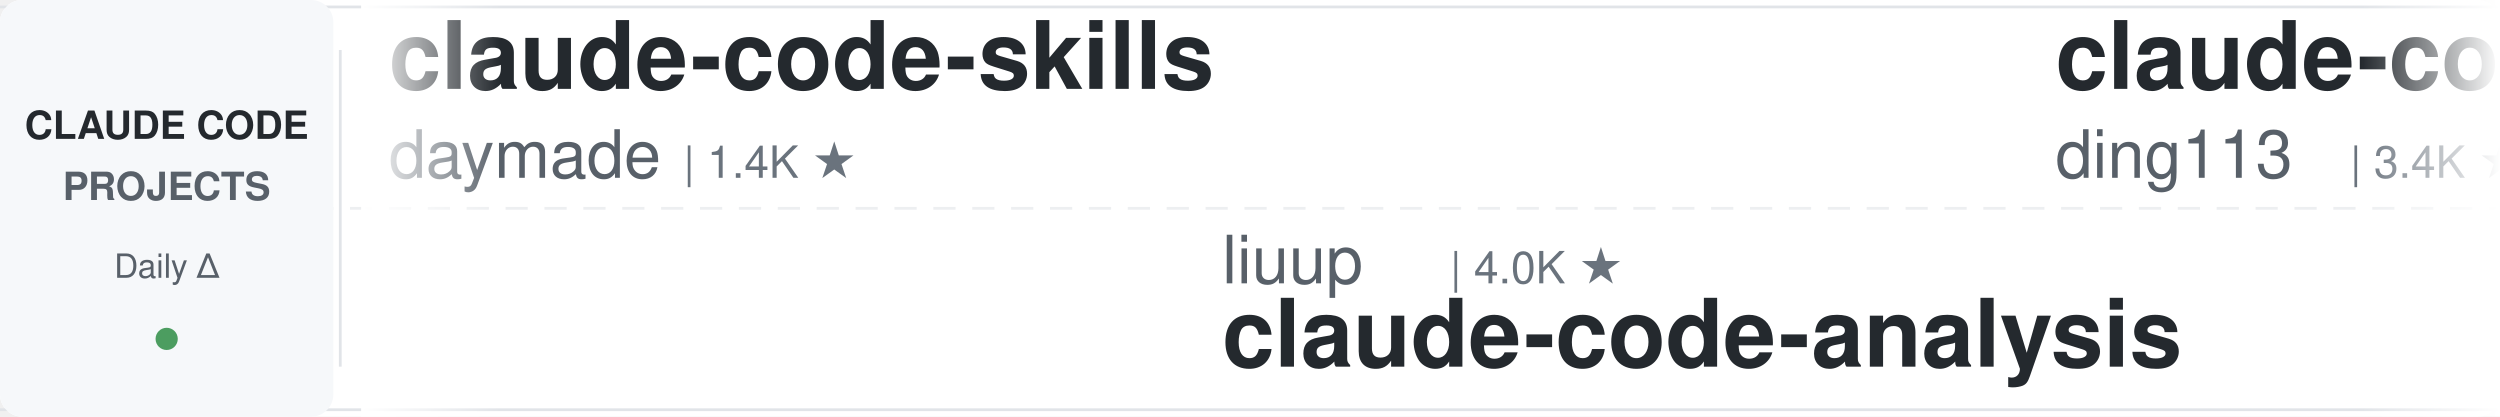
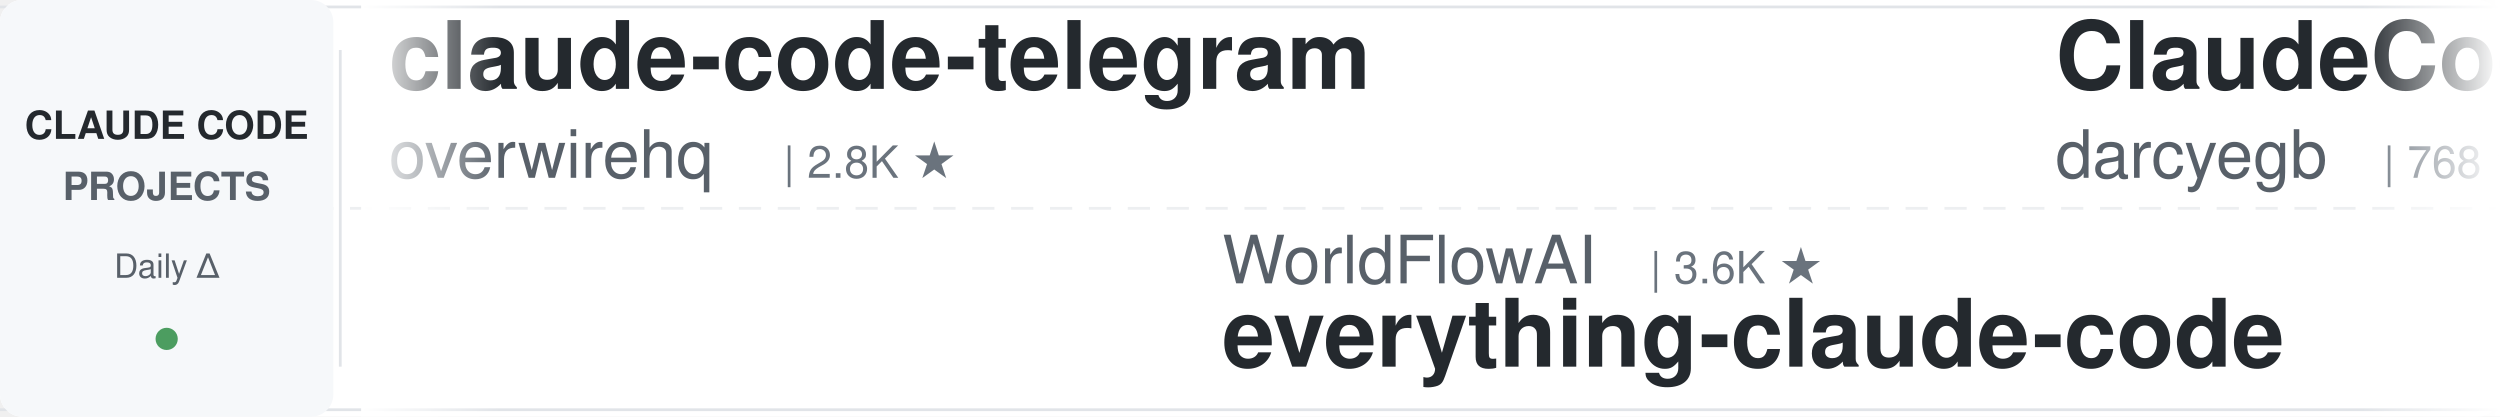
<svg xmlns="http://www.w3.org/2000/svg" width="900" height="150">
  <defs>
    <linearGradient id="leftFade" x1="0%" y1="0%" x2="100%" y2="0%">
      <stop offset="0%" style="stop-color:#ffffff;stop-opacity:1" />
      <stop offset="100%" style="stop-color:#ffffff;stop-opacity:0" />
    </linearGradient>
    <linearGradient id="rightFade" x1="0%" y1="0%" x2="100%" y2="0%">
      <stop offset="0%" style="stop-color:#ffffff;stop-opacity:0" />
      <stop offset="100%" style="stop-color:#ffffff;stop-opacity:1" />
    </linearGradient>
  </defs>
  <rect width="900" height="150" fill="#ffffff" rx="8" />
  <rect x="0" y="2" width="900" height="1" fill="#e1e4e8" />
  <rect x="0" y="147" width="900" height="1" fill="#e1e4e8" />
  <line x1="0" y1="75" x2="900" y2="75" stroke="#e1e4e8" stroke-width="1" stroke-dasharray="8 6" opacity="0.6" />
  <rect x="0" y="0" width="120" height="150" fill="#f6f8fa" rx="8" />
  <text x="60" y="50" font-family="-apple-system, BlinkMacSystemFont, 'Segoe UI', Helvetica, Arial, sans-serif" font-size="14" font-weight="600" fill="#24292e" text-anchor="middle">CLAUDE CODE</text>
  <text x="60" y="72" font-family="-apple-system, BlinkMacSystemFont, 'Segoe UI', Helvetica, Arial, sans-serif" font-size="14" font-weight="600" fill="#586069" text-anchor="middle">PROJECTS</text>
  <text x="60" y="100" font-family="-apple-system, BlinkMacSystemFont, 'Segoe UI', Helvetica, Arial, sans-serif" font-size="12" font-weight="500" fill="#586069" text-anchor="middle">Daily Δ</text>
  <circle cx="60" cy="122" r="4" fill="#22863a" opacity="0.8" />
  <rect x="122" y="18" width="1" height="114" fill="#e1e4e8" />
  <clipPath id="tickerClip">
    <rect x="130" y="0" width="770" height="150" />
  </clipPath>
  <g clip-path="url(#tickerClip)">
    <g id="tickerItems">
      <animateTransform attributeName="transform" attributeType="XML" type="translate" from="0 0" to="-3000 0" dur="54s" repeatCount="indefinite" />
      <g transform="translate(0, 0)">
-         <text x="140" y="32" font-family="-apple-system, BlinkMacSystemFont, 'Segoe UI', Helvetica, Arial, sans-serif" font-size="34" font-weight="600" fill="#24292e">claude-code-skills</text>
-         <text x="140" y="64" font-family="-apple-system, BlinkMacSystemFont, 'Segoe UI', Helvetica, Arial, sans-serif" font-size="24" font-weight="400" fill="#586069">daymade</text>
-         <text x="246" y="64" font-family="-apple-system, BlinkMacSystemFont, 'Segoe UI', Helvetica, Arial, sans-serif" font-size="16" font-weight="500" fill="#6a737d">| 1.4K ★</text>
-       </g>
-       <g transform="translate(300, 0)">
-         <text x="140" y="102" font-family="-apple-system, BlinkMacSystemFont, 'Segoe UI', Helvetica, Arial, sans-serif" font-size="24" font-weight="400" fill="#586069">liuup</text>
-         <text x="222" y="102" font-family="-apple-system, BlinkMacSystemFont, 'Segoe UI', Helvetica, Arial, sans-serif" font-size="16" font-weight="500" fill="#6a737d">| 4.0K ★</text>
-         <text x="140" y="132" font-family="-apple-system, BlinkMacSystemFont, 'Segoe UI', Helvetica, Arial, sans-serif" font-size="34" font-weight="600" fill="#24292e">claude-code-analysis</text>
-       </g>
-       <g transform="translate(600, 0)">
-         <text x="140" y="32" font-family="-apple-system, BlinkMacSystemFont, 'Segoe UI', Helvetica, Arial, sans-serif" font-size="34" font-weight="600" fill="#24292e">claude-code-hub</text>
-         <text x="140" y="64" font-family="-apple-system, BlinkMacSystemFont, 'Segoe UI', Helvetica, Arial, sans-serif" font-size="24" font-weight="400" fill="#586069">ding113</text>
-         <text x="246" y="64" font-family="-apple-system, BlinkMacSystemFont, 'Segoe UI', Helvetica, Arial, sans-serif" font-size="16" font-weight="500" fill="#6a737d">| 3.4K ★</text>
-       </g>
-       <g transform="translate(900, 0)">
-         <text x="140" y="102" font-family="-apple-system, BlinkMacSystemFont, 'Segoe UI', Helvetica, Arial, sans-serif" font-size="24" font-weight="400" fill="#586069">multica-ai</text>
-         <text x="282" y="102" font-family="-apple-system, BlinkMacSystemFont, 'Segoe UI', Helvetica, Arial, sans-serif" font-size="16" font-weight="500" fill="#6a737d">| 215.1K ★</text>
-         <text x="140" y="132" font-family="-apple-system, BlinkMacSystemFont, 'Segoe UI', Helvetica, Arial, sans-serif" font-size="34" font-weight="600" fill="#24292e">andrej-karpathy-skills</text>
-       </g>
-       <g transform="translate(1200, 0)">
        <text x="140" y="32" font-family="-apple-system, BlinkMacSystemFont, 'Segoe UI', Helvetica, Arial, sans-serif" font-size="34" font-weight="600" fill="#24292e">claude-code-telegram</text>
        <text x="140" y="64" font-family="-apple-system, BlinkMacSystemFont, 'Segoe UI', Helvetica, Arial, sans-serif" font-size="24" font-weight="400" fill="#586069">overwirehq</text>
        <text x="282" y="64" font-family="-apple-system, BlinkMacSystemFont, 'Segoe UI', Helvetica, Arial, sans-serif" font-size="16" font-weight="500" fill="#6a737d">| 2.8K ★</text>
      </g>
+       <g transform="translate(300, 0)">
+         <text x="140" y="102" font-family="-apple-system, BlinkMacSystemFont, 'Segoe UI', Helvetica, Arial, sans-serif" font-size="24" font-weight="400" fill="#586069">WorldFlowAI</text>
+         <text x="294" y="102" font-family="-apple-system, BlinkMacSystemFont, 'Segoe UI', Helvetica, Arial, sans-serif" font-size="16" font-weight="500" fill="#6a737d">| 3.6K ★</text>
+         <text x="140" y="132" font-family="-apple-system, BlinkMacSystemFont, 'Segoe UI', Helvetica, Arial, sans-serif" font-size="34" font-weight="600" fill="#24292e">everything-claude-code</text>
+       </g>
+       <g transform="translate(600, 0)">
+         <text x="140" y="32" font-family="-apple-system, BlinkMacSystemFont, 'Segoe UI', Helvetica, Arial, sans-serif" font-size="34" font-weight="600" fill="#24292e">ClaudeCodeAgents</text>
+         <text x="140" y="64" font-family="-apple-system, BlinkMacSystemFont, 'Segoe UI', Helvetica, Arial, sans-serif" font-size="24" font-weight="400" fill="#586069">darcyegb</text>
+         <text x="258" y="64" font-family="-apple-system, BlinkMacSystemFont, 'Segoe UI', Helvetica, Arial, sans-serif" font-size="16" font-weight="500" fill="#6a737d">| 768 ★</text>
+       </g>
+       <g transform="translate(900, 0)">
+         <text x="140" y="102" font-family="-apple-system, BlinkMacSystemFont, 'Segoe UI', Helvetica, Arial, sans-serif" font-size="24" font-weight="400" fill="#586069">davila7</text>
+         <text x="246" y="102" font-family="-apple-system, BlinkMacSystemFont, 'Segoe UI', Helvetica, Arial, sans-serif" font-size="16" font-weight="500" fill="#6a737d">| 31.8K ★</text>
+         <text x="140" y="132" font-family="-apple-system, BlinkMacSystemFont, 'Segoe UI', Helvetica, Arial, sans-serif" font-size="34" font-weight="600" fill="#24292e">claude-code-templates</text>
+       </g>
+       <g transform="translate(1200, 0)">
+         <text x="140" y="32" font-family="-apple-system, BlinkMacSystemFont, 'Segoe UI', Helvetica, Arial, sans-serif" font-size="34" font-weight="600" fill="#24292e">edmunds-claude-code</text>
+         <text x="140" y="64" font-family="-apple-system, BlinkMacSystemFont, 'Segoe UI', Helvetica, Arial, sans-serif" font-size="24" font-weight="400" fill="#586069">edmund-io</text>
+         <text x="270" y="64" font-family="-apple-system, BlinkMacSystemFont, 'Segoe UI', Helvetica, Arial, sans-serif" font-size="16" font-weight="500" fill="#6a737d">| 1.5K ★</text>
+       </g>
      <g transform="translate(1500, 0)">
-         <text x="140" y="102" font-family="-apple-system, BlinkMacSystemFont, 'Segoe UI', Helvetica, Arial, sans-serif" font-size="24" font-weight="400" fill="#586069">Yuyz0112</text>
-         <text x="258" y="102" font-family="-apple-system, BlinkMacSystemFont, 'Segoe UI', Helvetica, Arial, sans-serif" font-size="16" font-weight="500" fill="#6a737d">| 2.4K ★</text>
-         <text x="140" y="132" font-family="-apple-system, BlinkMacSystemFont, 'Segoe UI', Helvetica, Arial, sans-serif" font-size="34" font-weight="600" fill="#24292e">claude-code-reverse</text>
+         <text x="140" y="102" font-family="-apple-system, BlinkMacSystemFont, 'Segoe UI', Helvetica, Arial, sans-serif" font-size="24" font-weight="400" fill="#586069">disler</text>
+         <text x="234" y="102" font-family="-apple-system, BlinkMacSystemFont, 'Segoe UI', Helvetica, Arial, sans-serif" font-size="16" font-weight="500" fill="#6a737d">| 3.9K ★</text>
+         <text x="140" y="132" font-family="-apple-system, BlinkMacSystemFont, 'Segoe UI', Helvetica, Arial, sans-serif" font-size="34" font-weight="600" fill="#24292e">claude-code-hooks-master...</text>
      </g>
      <g transform="translate(1800, 0)">
-         <text x="140" y="32" font-family="-apple-system, BlinkMacSystemFont, 'Segoe UI', Helvetica, Arial, sans-serif" font-size="34" font-weight="600" fill="#24292e">my-claude-code-setup</text>
-         <text x="140" y="64" font-family="-apple-system, BlinkMacSystemFont, 'Segoe UI', Helvetica, Arial, sans-serif" font-size="24" font-weight="400" fill="#586069">centminmod</text>
-         <text x="282" y="64" font-family="-apple-system, BlinkMacSystemFont, 'Segoe UI', Helvetica, Arial, sans-serif" font-size="16" font-weight="500" fill="#6a737d">| 2.6K ★</text>
+         <text x="140" y="32" font-family="-apple-system, BlinkMacSystemFont, 'Segoe UI', Helvetica, Arial, sans-serif" font-size="34" font-weight="600" fill="#24292e">claude_code_src</text>
+         <text x="140" y="64" font-family="-apple-system, BlinkMacSystemFont, 'Segoe UI', Helvetica, Arial, sans-serif" font-size="24" font-weight="400" fill="#586069">ponponon</text>
+         <text x="258" y="64" font-family="-apple-system, BlinkMacSystemFont, 'Segoe UI', Helvetica, Arial, sans-serif" font-size="16" font-weight="500" fill="#6a737d">| 2.3K ★</text>
      </g>
      <g transform="translate(2100, 0)">
-         <text x="140" y="102" font-family="-apple-system, BlinkMacSystemFont, 'Segoe UI', Helvetica, Arial, sans-serif" font-size="24" font-weight="400" fill="#586069">oboard</text>
-         <text x="234" y="102" font-family="-apple-system, BlinkMacSystemFont, 'Segoe UI', Helvetica, Arial, sans-serif" font-size="16" font-weight="500" fill="#6a737d">| 3.3K ★</text>
-         <text x="140" y="132" font-family="-apple-system, BlinkMacSystemFont, 'Segoe UI', Helvetica, Arial, sans-serif" font-size="34" font-weight="600" fill="#24292e">claude-code-rev</text>
+         <text x="140" y="102" font-family="-apple-system, BlinkMacSystemFont, 'Segoe UI', Helvetica, Arial, sans-serif" font-size="24" font-weight="400" fill="#586069">Donchitos</text>
+         <text x="270" y="102" font-family="-apple-system, BlinkMacSystemFont, 'Segoe UI', Helvetica, Arial, sans-serif" font-size="16" font-weight="500" fill="#6a737d">| 25.4K ★</text>
+         <text x="140" y="132" font-family="-apple-system, BlinkMacSystemFont, 'Segoe UI', Helvetica, Arial, sans-serif" font-size="34" font-weight="600" fill="#24292e">Claude-Code-Game-Studios</text>
      </g>
      <g transform="translate(2400, 0)">
        <text x="140" y="32" font-family="-apple-system, BlinkMacSystemFont, 'Segoe UI', Helvetica, Arial, sans-serif" font-size="34" font-weight="600" fill="#24292e">claude-code-guide</text>
-         <text x="140" y="64" font-family="-apple-system, BlinkMacSystemFont, 'Segoe UI', Helvetica, Arial, sans-serif" font-size="24" font-weight="400" fill="#586069">Cranot</text>
-         <text x="234" y="64" font-family="-apple-system, BlinkMacSystemFont, 'Segoe UI', Helvetica, Arial, sans-serif" font-size="16" font-weight="500" fill="#6a737d">| 2.9K ★</text>
+         <text x="140" y="64" font-family="-apple-system, BlinkMacSystemFont, 'Segoe UI', Helvetica, Arial, sans-serif" font-size="24" font-weight="400" fill="#586069">zebbern</text>
+         <text x="246" y="64" font-family="-apple-system, BlinkMacSystemFont, 'Segoe UI', Helvetica, Arial, sans-serif" font-size="16" font-weight="500" fill="#6a737d">| 4.6K ★</text>
      </g>
      <g transform="translate(2700, 0)">
-         <text x="140" y="102" font-family="-apple-system, BlinkMacSystemFont, 'Segoe UI', Helvetica, Arial, sans-serif" font-size="24" font-weight="400" fill="#586069">Pimzino</text>
-         <text x="246" y="102" font-family="-apple-system, BlinkMacSystemFont, 'Segoe UI', Helvetica, Arial, sans-serif" font-size="16" font-weight="500" fill="#6a737d">| 3.9K ★</text>
-         <text x="140" y="132" font-family="-apple-system, BlinkMacSystemFont, 'Segoe UI', Helvetica, Arial, sans-serif" font-size="34" font-weight="600" fill="#24292e">claude-code-spec-workflo...</text>
+         <text x="140" y="102" font-family="-apple-system, BlinkMacSystemFont, 'Segoe UI', Helvetica, Arial, sans-serif" font-size="24" font-weight="400" fill="#586069">VILA-Lab</text>
+         <text x="258" y="102" font-family="-apple-system, BlinkMacSystemFont, 'Segoe UI', Helvetica, Arial, sans-serif" font-size="16" font-weight="500" fill="#6a737d">| 2.1K ★</text>
+         <text x="140" y="132" font-family="-apple-system, BlinkMacSystemFont, 'Segoe UI', Helvetica, Arial, sans-serif" font-size="34" font-weight="600" fill="#24292e">Dive-into-Claude-Code</text>
      </g>
      <g transform="translate(3000, 0)">
-         <text x="140" y="32" font-family="-apple-system, BlinkMacSystemFont, 'Segoe UI', Helvetica, Arial, sans-serif" font-size="34" font-weight="600" fill="#24292e">claude-code-skills</text>
-         <text x="140" y="64" font-family="-apple-system, BlinkMacSystemFont, 'Segoe UI', Helvetica, Arial, sans-serif" font-size="24" font-weight="400" fill="#586069">daymade</text>
-         <text x="246" y="64" font-family="-apple-system, BlinkMacSystemFont, 'Segoe UI', Helvetica, Arial, sans-serif" font-size="16" font-weight="500" fill="#6a737d">| 1.4K ★</text>
+         <text x="140" y="32" font-family="-apple-system, BlinkMacSystemFont, 'Segoe UI', Helvetica, Arial, sans-serif" font-size="34" font-weight="600" fill="#24292e">claude-code-telegram</text>
+         <text x="140" y="64" font-family="-apple-system, BlinkMacSystemFont, 'Segoe UI', Helvetica, Arial, sans-serif" font-size="24" font-weight="400" fill="#586069">overwirehq</text>
+         <text x="282" y="64" font-family="-apple-system, BlinkMacSystemFont, 'Segoe UI', Helvetica, Arial, sans-serif" font-size="16" font-weight="500" fill="#6a737d">| 2.8K ★</text>
      </g>
      <g transform="translate(3300, 0)">
-         <text x="140" y="102" font-family="-apple-system, BlinkMacSystemFont, 'Segoe UI', Helvetica, Arial, sans-serif" font-size="24" font-weight="400" fill="#586069">liuup</text>
-         <text x="222" y="102" font-family="-apple-system, BlinkMacSystemFont, 'Segoe UI', Helvetica, Arial, sans-serif" font-size="16" font-weight="500" fill="#6a737d">| 4.0K ★</text>
-         <text x="140" y="132" font-family="-apple-system, BlinkMacSystemFont, 'Segoe UI', Helvetica, Arial, sans-serif" font-size="34" font-weight="600" fill="#24292e">claude-code-analysis</text>
+         <text x="140" y="102" font-family="-apple-system, BlinkMacSystemFont, 'Segoe UI', Helvetica, Arial, sans-serif" font-size="24" font-weight="400" fill="#586069">WorldFlowAI</text>
+         <text x="294" y="102" font-family="-apple-system, BlinkMacSystemFont, 'Segoe UI', Helvetica, Arial, sans-serif" font-size="16" font-weight="500" fill="#6a737d">| 3.6K ★</text>
+         <text x="140" y="132" font-family="-apple-system, BlinkMacSystemFont, 'Segoe UI', Helvetica, Arial, sans-serif" font-size="34" font-weight="600" fill="#24292e">everything-claude-code</text>
      </g>
      <g transform="translate(3600, 0)">
-         <text x="140" y="32" font-family="-apple-system, BlinkMacSystemFont, 'Segoe UI', Helvetica, Arial, sans-serif" font-size="34" font-weight="600" fill="#24292e">claude-code-hub</text>
-         <text x="140" y="64" font-family="-apple-system, BlinkMacSystemFont, 'Segoe UI', Helvetica, Arial, sans-serif" font-size="24" font-weight="400" fill="#586069">ding113</text>
-         <text x="246" y="64" font-family="-apple-system, BlinkMacSystemFont, 'Segoe UI', Helvetica, Arial, sans-serif" font-size="16" font-weight="500" fill="#6a737d">| 3.4K ★</text>
+         <text x="140" y="32" font-family="-apple-system, BlinkMacSystemFont, 'Segoe UI', Helvetica, Arial, sans-serif" font-size="34" font-weight="600" fill="#24292e">ClaudeCodeAgents</text>
+         <text x="140" y="64" font-family="-apple-system, BlinkMacSystemFont, 'Segoe UI', Helvetica, Arial, sans-serif" font-size="24" font-weight="400" fill="#586069">darcyegb</text>
+         <text x="258" y="64" font-family="-apple-system, BlinkMacSystemFont, 'Segoe UI', Helvetica, Arial, sans-serif" font-size="16" font-weight="500" fill="#6a737d">| 768 ★</text>
      </g>
      <g transform="translate(3900, 0)">
-         <text x="140" y="102" font-family="-apple-system, BlinkMacSystemFont, 'Segoe UI', Helvetica, Arial, sans-serif" font-size="24" font-weight="400" fill="#586069">multica-ai</text>
-         <text x="282" y="102" font-family="-apple-system, BlinkMacSystemFont, 'Segoe UI', Helvetica, Arial, sans-serif" font-size="16" font-weight="500" fill="#6a737d">| 215.1K ★</text>
-         <text x="140" y="132" font-family="-apple-system, BlinkMacSystemFont, 'Segoe UI', Helvetica, Arial, sans-serif" font-size="34" font-weight="600" fill="#24292e">andrej-karpathy-skills</text>
+         <text x="140" y="102" font-family="-apple-system, BlinkMacSystemFont, 'Segoe UI', Helvetica, Arial, sans-serif" font-size="24" font-weight="400" fill="#586069">davila7</text>
+         <text x="246" y="102" font-family="-apple-system, BlinkMacSystemFont, 'Segoe UI', Helvetica, Arial, sans-serif" font-size="16" font-weight="500" fill="#6a737d">| 31.8K ★</text>
+         <text x="140" y="132" font-family="-apple-system, BlinkMacSystemFont, 'Segoe UI', Helvetica, Arial, sans-serif" font-size="34" font-weight="600" fill="#24292e">claude-code-templates</text>
      </g>
    </g>
  </g>
  <rect x="130" y="0" width="50" height="150" fill="url(#leftFade)" />
  <rect x="850" y="0" width="50" height="150" fill="url(#rightFade)" />
</svg>
